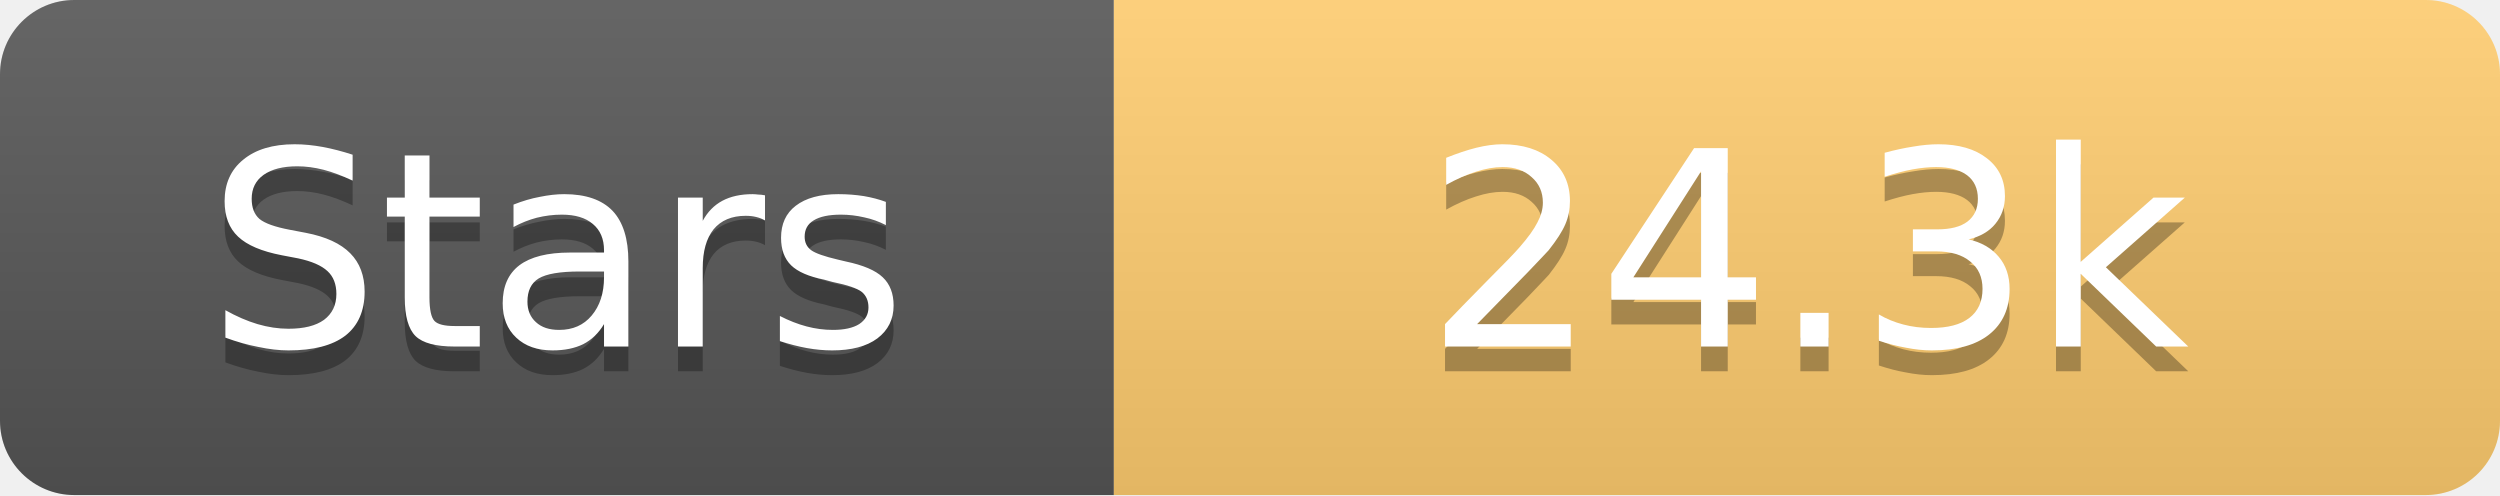
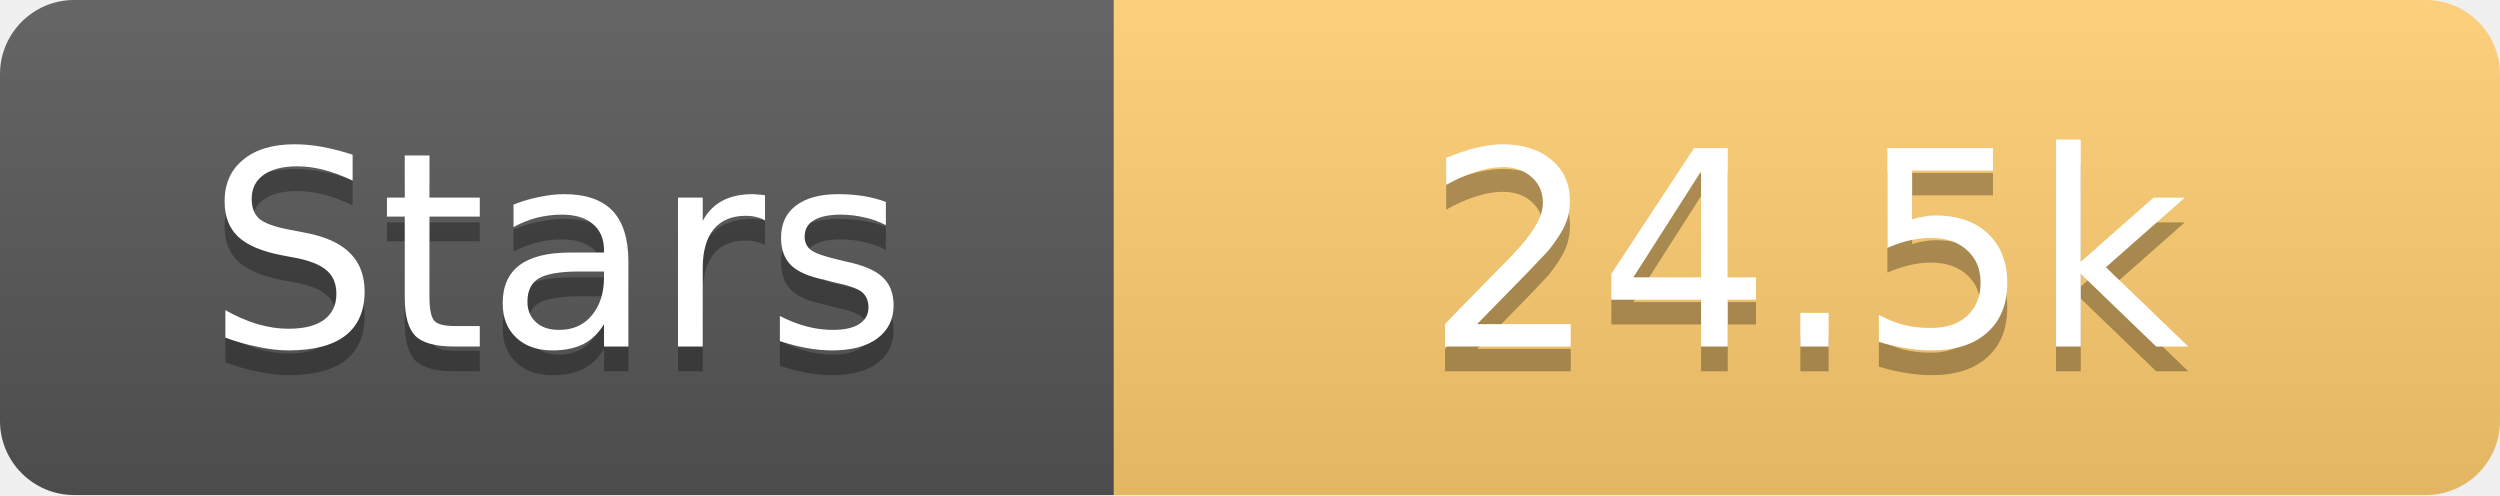
<svg xmlns="http://www.w3.org/2000/svg" width="101" height="20">
  <linearGradient id="s" x2="0" y2="100%">
    <stop offset="0" stop-color="#fff" stop-opacity=".1" />
    <stop offset="1" stop-opacity=".1" />
  </linearGradient>
  <clipPath id="r">
    <rect width="101" height="20" rx="3" fill="#fff" />
  </clipPath>
  <g clip-path="url(#r)">
    <rect width="45" height="20" fill="#555" />
    <rect x="45" width="56" height="20" fill="#fdcb6e" />
    <rect width="101" height="20" fill="url(#s)" />
  </g>
  <g fill="#fff" text-anchor="middle" font-family="Verdana,Geneva,DejaVu Sans,sans-serif" text-rendering="geometricPrecision" font-size="11">
    <text x="22.5" y="15" fill="#010101" fill-opacity=".3">Stars</text>
    <text x="22.5" y="14">Stars</text>
-     <text x="73.0" y="15" fill="#010101" fill-opacity=".3">24.3k</text>
-     <text x="73.0" y="14">24.3k</text>
+     <text x="73.0" y="15" fill="#010101" fill-opacity=".3">24.5k</text>
+     <text x="73.0" y="14">24.5k</text>
  </g>
</svg>
